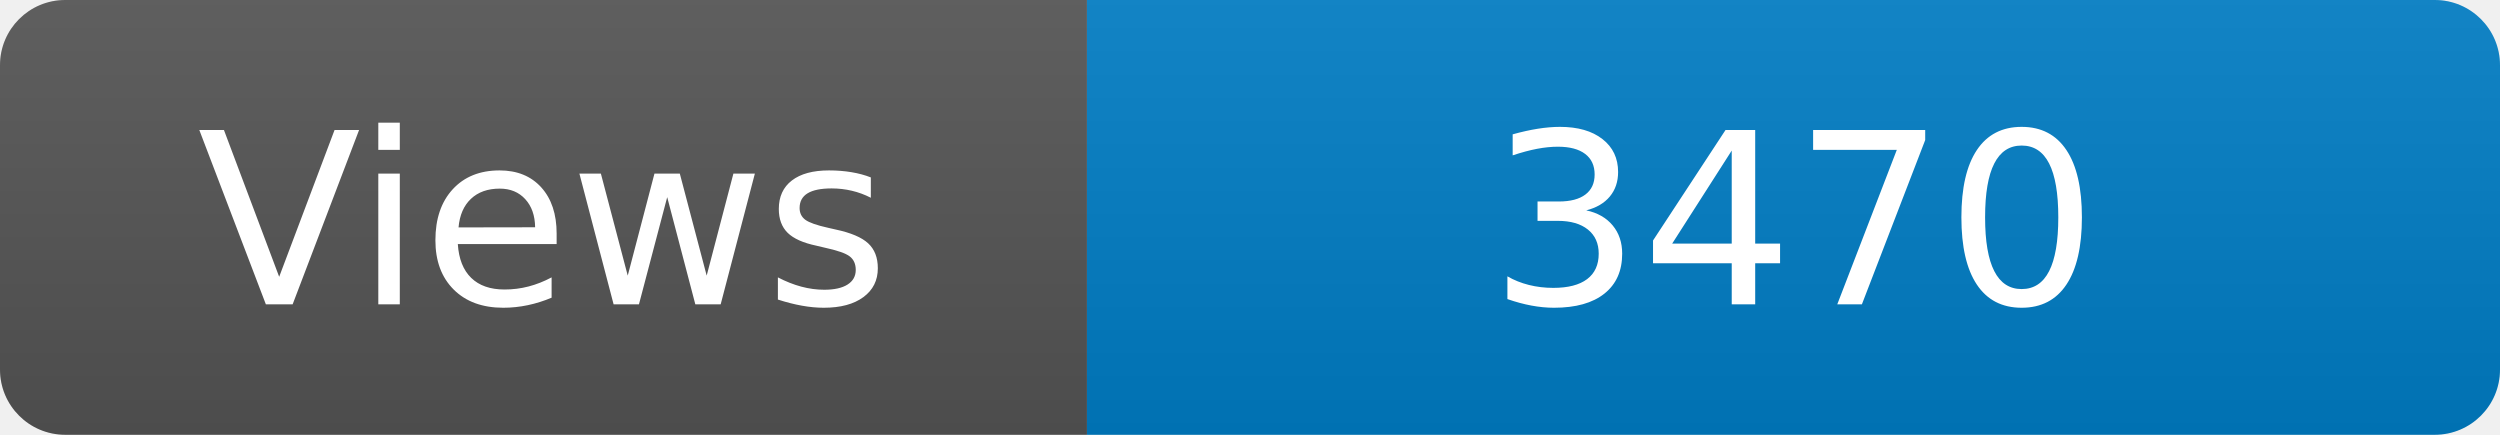
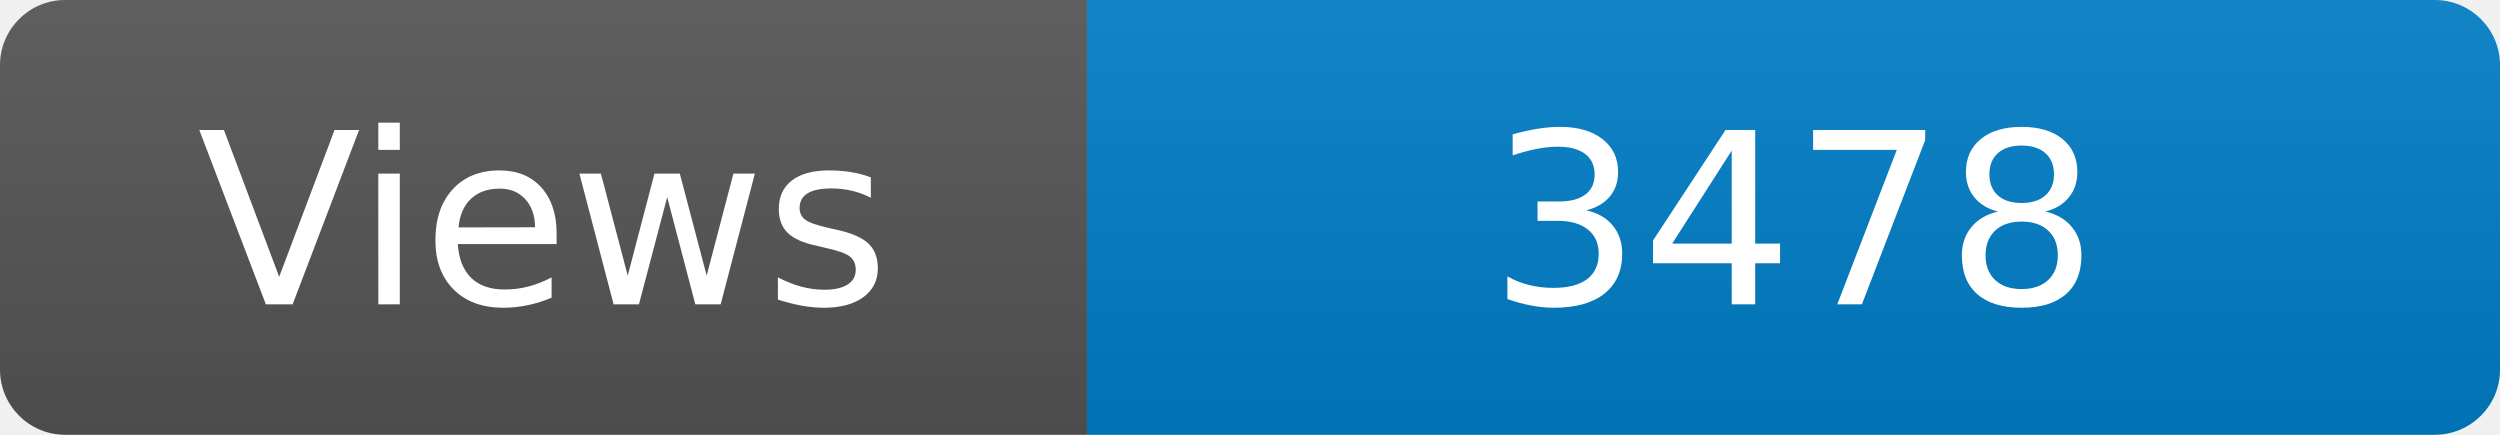
<svg xmlns="http://www.w3.org/2000/svg" width="115" height="20" role="img" aria-label="Maintained?: yes">
  <linearGradient id="s" x2="0" y2="100%">
    <stop offset="0" stop-color="#bbb" stop-opacity=".1" />
    <stop offset="1" stop-opacity=".1" />
  </linearGradient>
  <clipPath id="r">
    <rect width="115" height="20" rx="3" fill="#fff" />
  </clipPath>
  <g clip-path="url(#r)">
    <rect width="50" height="20" fill="#555" />
    <rect x="50" width="160" height="20" fill="#007ec6" />
    <rect width="115" height="20" fill="url(#s)" />
  </g>
  <g fill="#fff" text-anchor="middle" font-family="Verdana,Geneva,DejaVu Sans,sans-serif" font-size="110">
    <text x="250" y="140" transform="scale(.1)" fill="#fff">Views</text>
-     <text x="825" y="140" transform="scale(.1)" fill="#fff">3470</text>
+     <text x="825" y="140" transform="scale(.1)" fill="#fff">3478</text>
  </g>
</svg>
